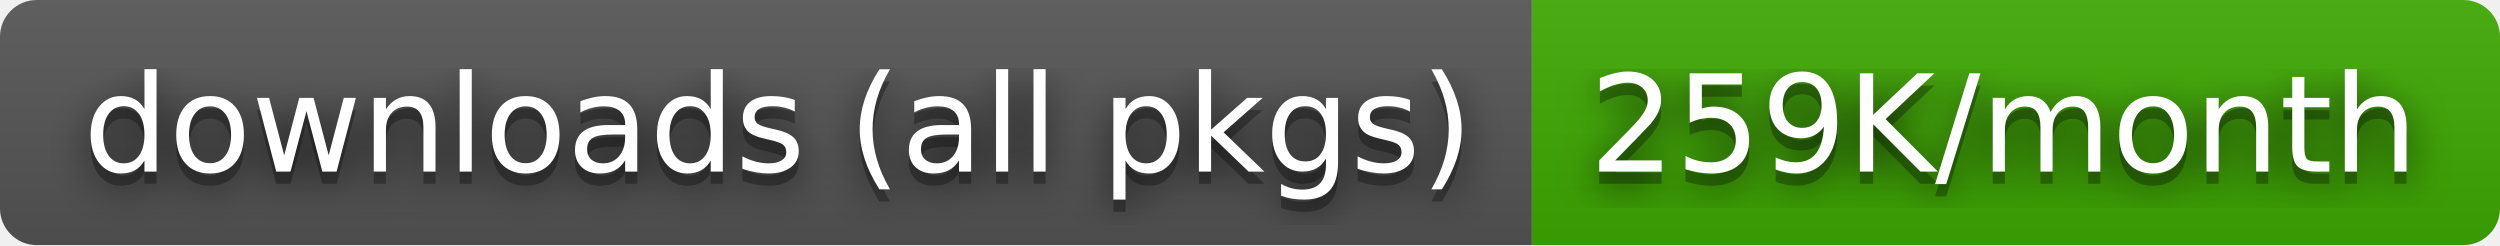
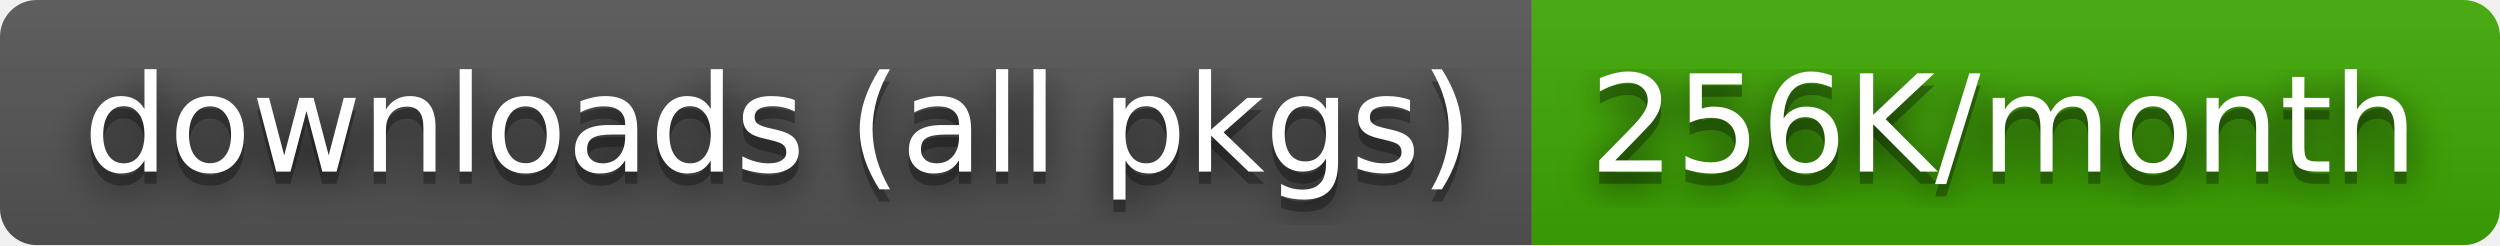
- <svg xmlns="http://www.w3.org/2000/svg" width="204" height="20" role="img" aria-label="downloads (all pkgs): 259K/month">
+ <svg xmlns="http://www.w3.org/2000/svg" width="204" height="20" role="img" aria-label="downloads (all pkgs): 256K/month">
  <filter id="blur">
    <feGaussianBlur stdDeviation="16" />
  </filter>
  <linearGradient id="s" x2="0" y2="100%">
    <stop offset="0" stop-color="#bbb" stop-opacity=".1" />
    <stop offset="1" stop-opacity=".1" />
  </linearGradient>
  <clipPath id="r">
    <rect width="204" height="20" rx="3" />
  </clipPath>
  <g clip-path="url(#r)">
    <rect width="125" height="20" fill="#555" />
    <rect x="125" width="79" height="20" fill="#3ea901" />
    <rect width="204" height="20" fill="url(#s)" />
  </g>
  <g fill="#fff" text-anchor="middle" font-family="Verdana,Geneva,DejaVu Sans,sans-serif" text-rendering="geometricPrecision" font-size="110">
    <g transform="scale(.1)">
      <g aria-hidden="true" fill="#010101">
        <text x="635" y="150" fill-opacity=".8" filter="url(#blur)" textLength="1150">downloads (all pkgs)</text>
        <text x="635" y="150" fill-opacity=".3" textLength="1150">downloads (all pkgs)</text>
      </g>
      <text x="635" y="140" textLength="1150">downloads (all pkgs)</text>
    </g>
    <g transform="scale(.1)">
      <g aria-hidden="true" fill="#010101">
-         <text x="1635" y="150" fill-opacity=".8" filter="url(#blur)" textLength="690">259K/month</text>
-         <text x="1635" y="150" fill-opacity=".3" textLength="690">259K/month</text>
+         <text x="1635" y="150" fill-opacity=".8" filter="url(#blur)" textLength="690">256K/month</text>
+         <text x="1635" y="150" fill-opacity=".3" textLength="690">256K/month</text>
      </g>
-       <text x="1635" y="140" textLength="690">259K/month</text>
+       <text x="1635" y="140" textLength="690">256K/month</text>
    </g>
  </g>
</svg>
